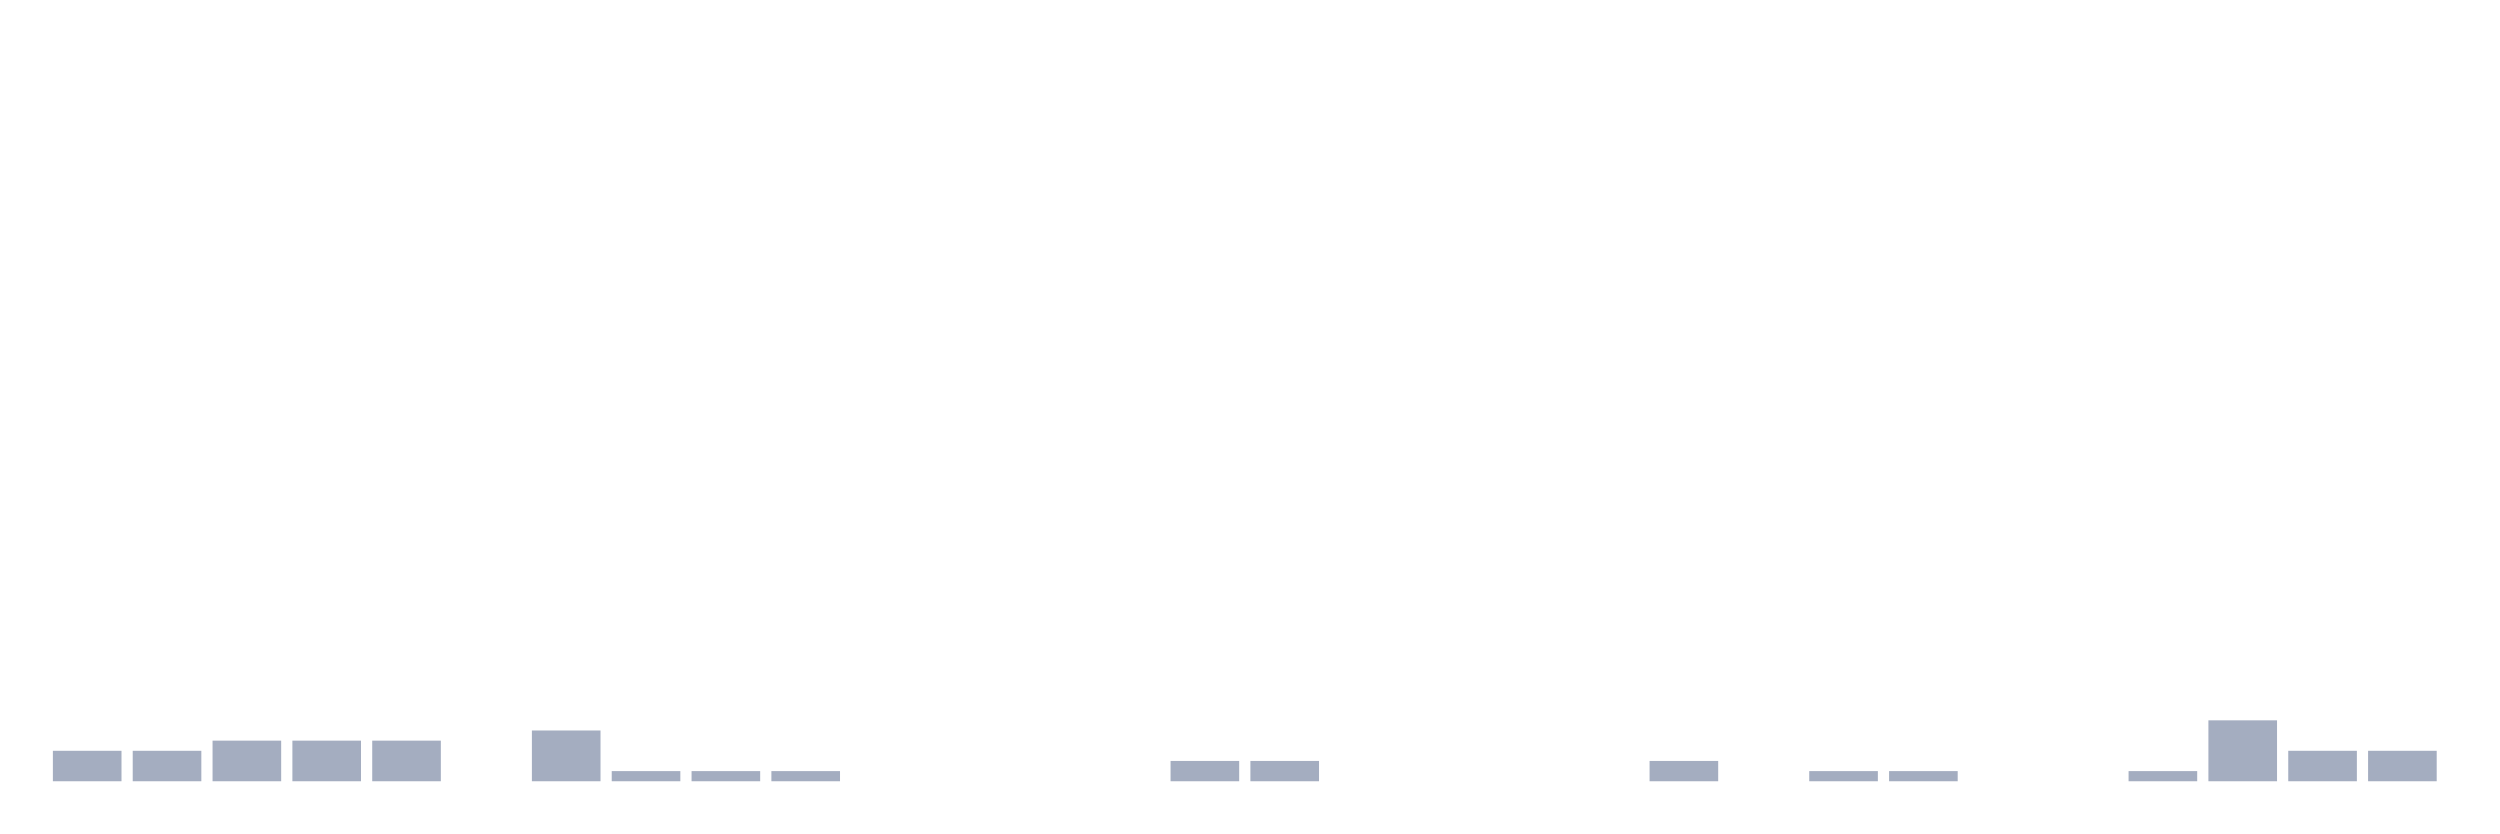
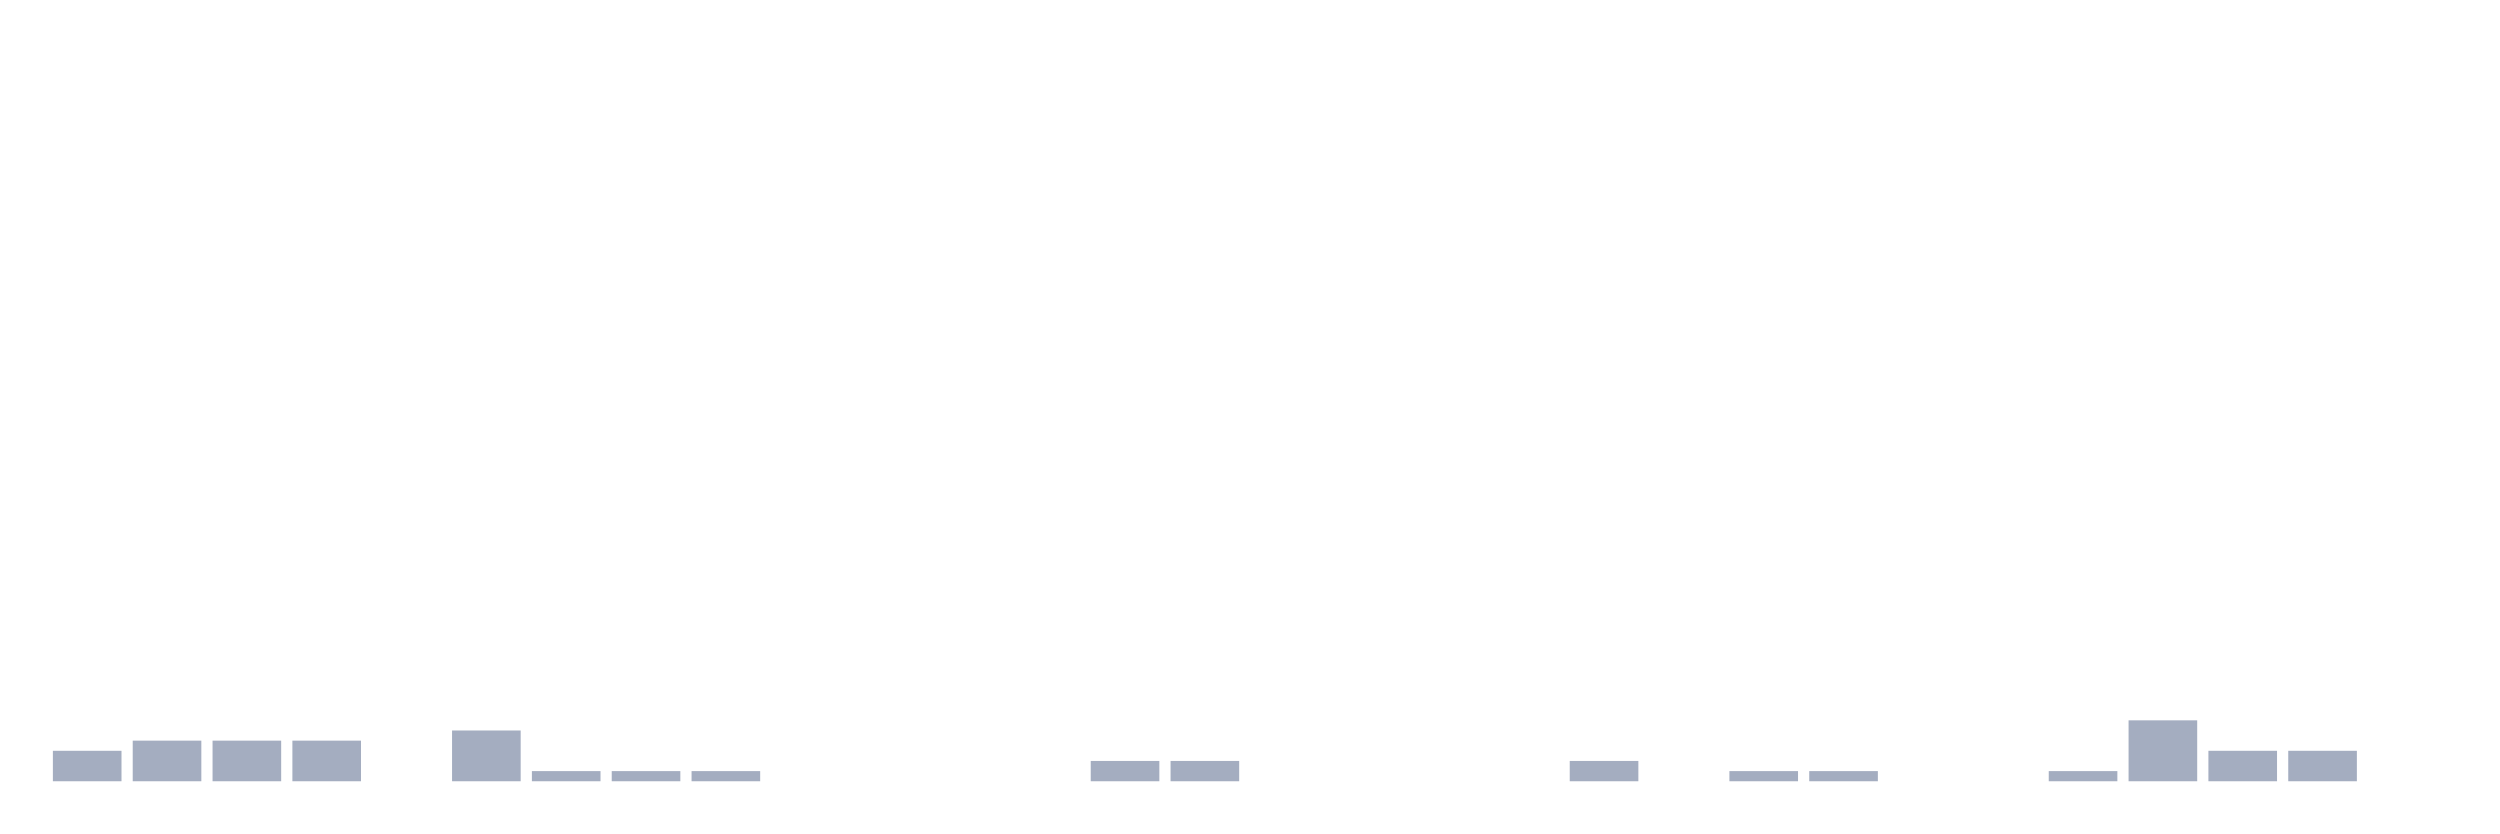
<svg xmlns="http://www.w3.org/2000/svg" viewBox="0 0 480 160">
  <g transform="translate(10,10)">
    <rect class="bar" x="0.153" width="13.175" y="134.152" height="5.848" fill="rgb(164,173,192)" />
-     <rect class="bar" x="15.482" width="13.175" y="134.152" height="5.848" fill="rgb(164,173,192)" />
+     <rect class="bar" x="15.482" width="13.175" y="132.203" height="7.797" fill="rgb(164,173,192)" />
    <rect class="bar" x="30.81" width="13.175" y="132.203" height="7.797" fill="rgb(164,173,192)" />
    <rect class="bar" x="46.138" width="13.175" y="132.203" height="7.797" fill="rgb(164,173,192)" />
-     <rect class="bar" x="61.466" width="13.175" y="132.203" height="7.797" fill="rgb(164,173,192)" />
-     <rect class="bar" x="76.794" width="13.175" y="140" height="0" fill="rgb(164,173,192)" />
-     <rect class="bar" x="92.123" width="13.175" y="130.253" height="9.747" fill="rgb(164,173,192)" />
+     <rect class="bar" x="61.466" width="13.175" y="140" height="0" fill="rgb(164,173,192)" />
+     <rect class="bar" x="76.794" width="13.175" y="130.253" height="9.747" fill="rgb(164,173,192)" />
+     <rect class="bar" x="92.123" width="13.175" y="138.051" height="1.949" fill="rgb(164,173,192)" />
    <rect class="bar" x="107.451" width="13.175" y="138.051" height="1.949" fill="rgb(164,173,192)" />
    <rect class="bar" x="122.779" width="13.175" y="138.051" height="1.949" fill="rgb(164,173,192)" />
-     <rect class="bar" x="138.107" width="13.175" y="138.051" height="1.949" fill="rgb(164,173,192)" />
+     <rect class="bar" x="138.107" width="13.175" y="140" height="0" fill="rgb(164,173,192)" />
    <rect class="bar" x="153.436" width="13.175" y="140" height="0" fill="rgb(164,173,192)" />
    <rect class="bar" x="168.764" width="13.175" y="140" height="0" fill="rgb(164,173,192)" />
    <rect class="bar" x="184.092" width="13.175" y="140" height="0" fill="rgb(164,173,192)" />
-     <rect class="bar" x="199.42" width="13.175" y="140" height="0" fill="rgb(164,173,192)" />
+     <rect class="bar" x="199.42" width="13.175" y="136.101" height="3.899" fill="rgb(164,173,192)" />
    <rect class="bar" x="214.748" width="13.175" y="136.101" height="3.899" fill="rgb(164,173,192)" />
-     <rect class="bar" x="230.077" width="13.175" y="136.101" height="3.899" fill="rgb(164,173,192)" />
+     <rect class="bar" x="230.077" width="13.175" y="140" height="0" fill="rgb(164,173,192)" />
    <rect class="bar" x="245.405" width="13.175" y="140" height="0" fill="rgb(164,173,192)" />
    <rect class="bar" x="260.733" width="13.175" y="140" height="0" fill="rgb(164,173,192)" />
    <rect class="bar" x="276.061" width="13.175" y="140" height="0" fill="rgb(164,173,192)" />
-     <rect class="bar" x="291.39" width="13.175" y="140" height="0" fill="rgb(164,173,192)" />
-     <rect class="bar" x="306.718" width="13.175" y="136.101" height="3.899" fill="rgb(164,173,192)" />
-     <rect class="bar" x="322.046" width="13.175" y="140" height="0" fill="rgb(164,173,192)" />
+     <rect class="bar" x="291.39" width="13.175" y="136.101" height="3.899" fill="rgb(164,173,192)" />
+     <rect class="bar" x="306.718" width="13.175" y="140" height="0" fill="rgb(164,173,192)" />
+     <rect class="bar" x="322.046" width="13.175" y="138.051" height="1.949" fill="rgb(164,173,192)" />
    <rect class="bar" x="337.374" width="13.175" y="138.051" height="1.949" fill="rgb(164,173,192)" />
-     <rect class="bar" x="352.702" width="13.175" y="138.051" height="1.949" fill="rgb(164,173,192)" />
+     <rect class="bar" x="352.702" width="13.175" y="140" height="0" fill="rgb(164,173,192)" />
    <rect class="bar" x="368.031" width="13.175" y="140" height="0" fill="rgb(164,173,192)" />
-     <rect class="bar" x="383.359" width="13.175" y="140" height="0" fill="rgb(164,173,192)" />
-     <rect class="bar" x="398.687" width="13.175" y="138.051" height="1.949" fill="rgb(164,173,192)" />
-     <rect class="bar" x="414.015" width="13.175" y="128.304" height="11.696" fill="rgb(164,173,192)" />
+     <rect class="bar" x="383.359" width="13.175" y="138.051" height="1.949" fill="rgb(164,173,192)" />
+     <rect class="bar" x="398.687" width="13.175" y="128.304" height="11.696" fill="rgb(164,173,192)" />
+     <rect class="bar" x="414.015" width="13.175" y="134.152" height="5.848" fill="rgb(164,173,192)" />
    <rect class="bar" x="429.344" width="13.175" y="134.152" height="5.848" fill="rgb(164,173,192)" />
-     <rect class="bar" x="444.672" width="13.175" y="134.152" height="5.848" fill="rgb(164,173,192)" />
+     <rect class="bar" x="444.672" width="13.175" y="140" height="0" fill="rgb(164,173,192)" />
  </g>
</svg>
